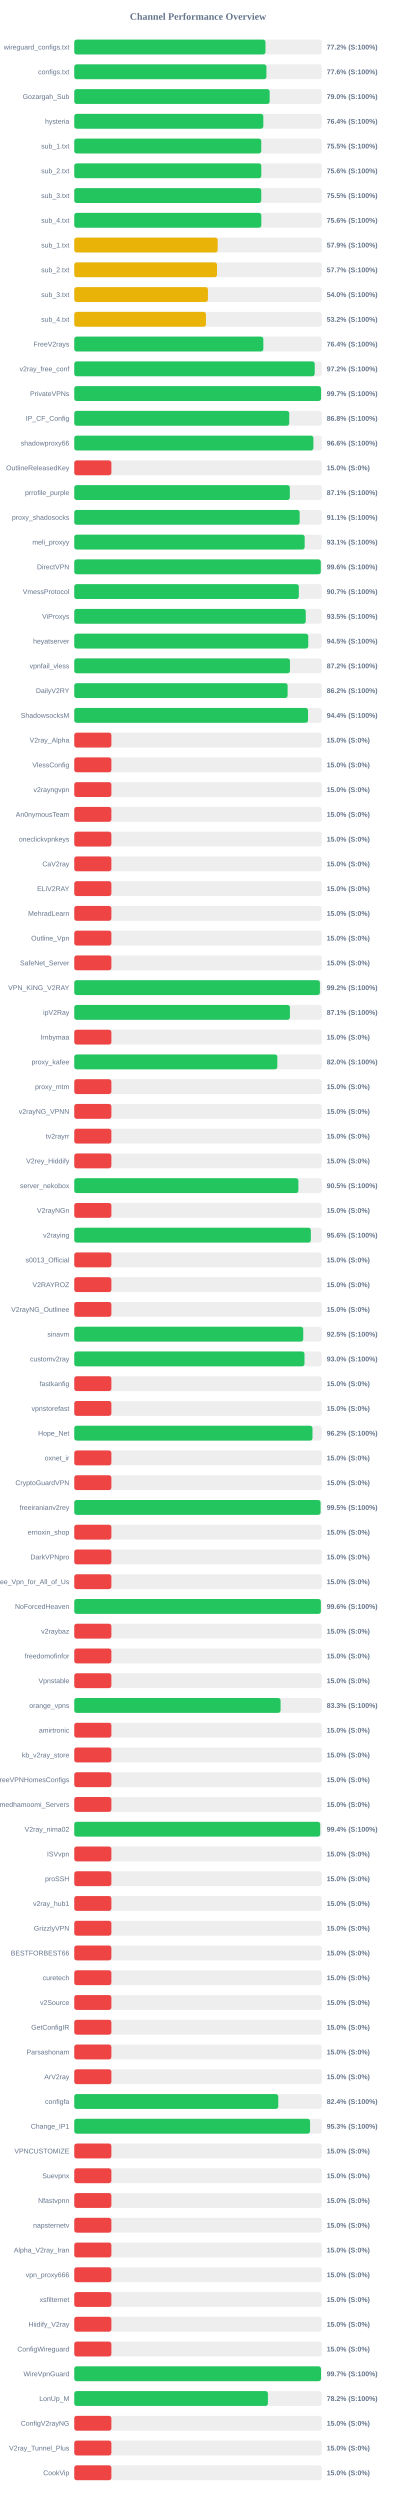
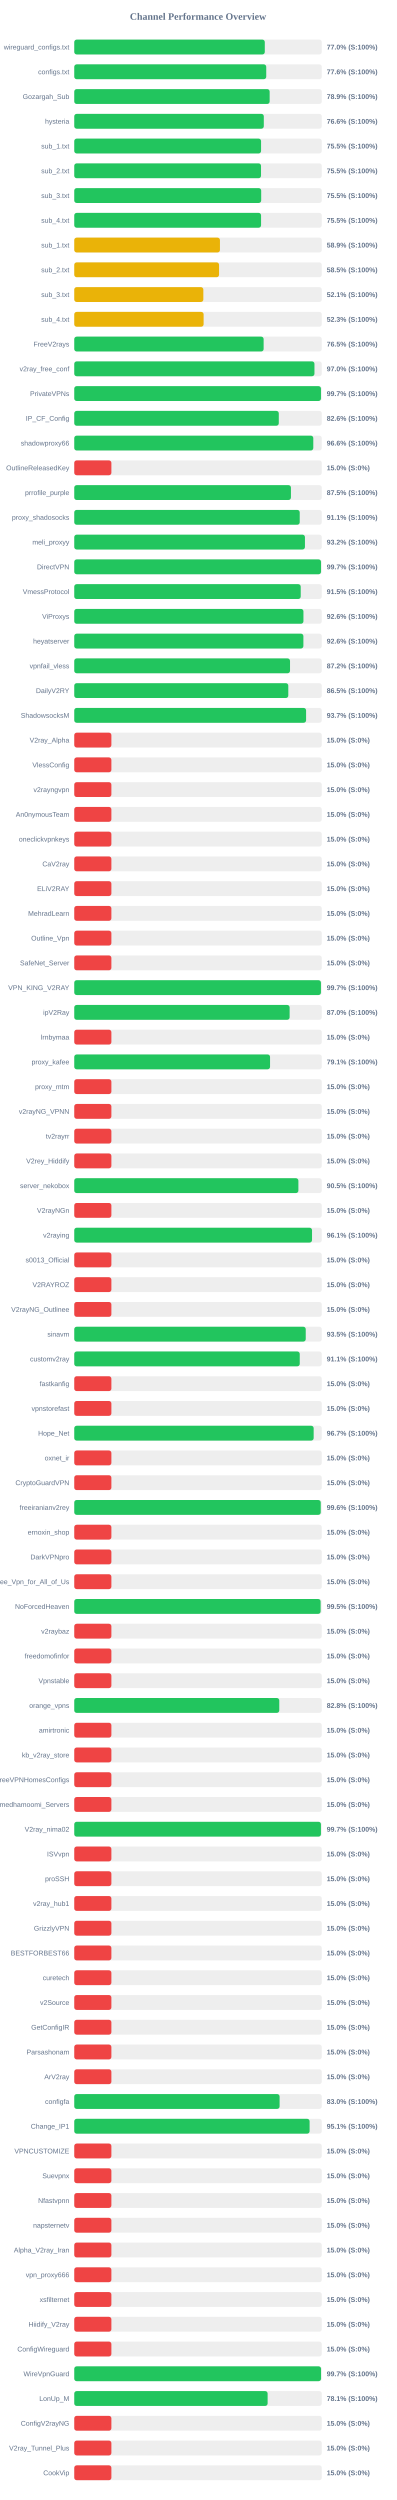
<svg xmlns="http://www.w3.org/2000/svg" width="800" height="5050" version="1.1">
  <style>
        .row { font: 14px Arial; fill: #64748b; }
        .score { font: bold 14px Arial; fill: #64748b; }
    </style>
  <text x="400" y="40" text-anchor="middle" font-size="20px" font-weight="bold" fill="#64748b">Channel Performance Overview</text>
  <rect x="150" y="80" width="500" height="30" fill="#eee" rx="5" />
-   <rect x="150" y="80" width="386.25" height="30" fill="#22c55e" rx="5" />
+   <rect x="150" y="80" width="384.9" height="30" fill="#22c55e" rx="5" />
  <text x="140" y="100" text-anchor="end" class="row">wireguard_configs.txt</text>
-   <text x="660" y="100" text-anchor="start" class="score">77.2% (S:100%)</text>
+   <text x="660" y="100" text-anchor="start" class="score">77.0% (S:100%)</text>
  <rect x="150" y="130" width="500" height="30" fill="#eee" rx="5" />
-   <rect x="150" y="130" width="388.2" height="30" fill="#22c55e" rx="5" />
+   <rect x="150" y="130" width="387.8" height="30" fill="#22c55e" rx="5" />
  <text x="140" y="150" text-anchor="end" class="row">configs.txt</text>
  <text x="660" y="150" text-anchor="start" class="score">77.6% (S:100%)</text>
  <rect x="150" y="180" width="500" height="30" fill="#eee" rx="5" />
-   <rect x="150" y="180" width="394.75" height="30" fill="#22c55e" rx="5" />
+   <rect x="150" y="180" width="394.7" height="30" fill="#22c55e" rx="5" />
  <text x="140" y="200" text-anchor="end" class="row">Gozargah_Sub</text>
-   <text x="660" y="200" text-anchor="start" class="score">79.0% (S:100%)</text>
+   <text x="660" y="200" text-anchor="start" class="score">78.9% (S:100%)</text>
  <rect x="150" y="230" width="500" height="30" fill="#eee" rx="5" />
-   <rect x="150" y="230" width="381.9" height="30" fill="#22c55e" rx="5" />
+   <rect x="150" y="230" width="382.9" height="30" fill="#22c55e" rx="5" />
  <text x="140" y="250" text-anchor="end" class="row">hysteria</text>
-   <text x="660" y="250" text-anchor="start" class="score">76.4% (S:100%)</text>
+   <text x="660" y="250" text-anchor="start" class="score">76.6% (S:100%)</text>
  <rect x="150" y="280" width="500" height="30" fill="#eee" rx="5" />
-   <rect x="150" y="280" width="377.7" height="30" fill="#22c55e" rx="5" />
+   <rect x="150" y="280" width="377.35" height="30" fill="#22c55e" rx="5" />
  <text x="140" y="300" text-anchor="end" class="row">sub_1.txt</text>
  <text x="660" y="300" text-anchor="start" class="score">75.5% (S:100%)</text>
  <rect x="150" y="330" width="500" height="30" fill="#eee" rx="5" />
-   <rect x="150" y="330" width="377.8" height="30" fill="#22c55e" rx="5" />
+   <rect x="150" y="330" width="377.25" height="30" fill="#22c55e" rx="5" />
  <text x="140" y="350" text-anchor="end" class="row">sub_2.txt</text>
-   <text x="660" y="350" text-anchor="start" class="score">75.6% (S:100%)</text>
+   <text x="660" y="350" text-anchor="start" class="score">75.5% (S:100%)</text>
  <rect x="150" y="380" width="500" height="30" fill="#eee" rx="5" />
-   <rect x="150" y="380" width="377.7" height="30" fill="#22c55e" rx="5" />
+   <rect x="150" y="380" width="377.6" height="30" fill="#22c55e" rx="5" />
  <text x="140" y="400" text-anchor="end" class="row">sub_3.txt</text>
  <text x="660" y="400" text-anchor="start" class="score">75.5% (S:100%)</text>
  <rect x="150" y="430" width="500" height="30" fill="#eee" rx="5" />
-   <rect x="150" y="430" width="377.85" height="30" fill="#22c55e" rx="5" />
+   <rect x="150" y="430" width="377.35" height="30" fill="#22c55e" rx="5" />
  <text x="140" y="450" text-anchor="end" class="row">sub_4.txt</text>
-   <text x="660" y="450" text-anchor="start" class="score">75.6% (S:100%)</text>
+   <text x="660" y="450" text-anchor="start" class="score">75.5% (S:100%)</text>
  <rect x="150" y="480" width="500" height="30" fill="#eee" rx="5" />
-   <rect x="150" y="480" width="289.7" height="30" fill="#eab308" rx="5" />
+   <rect x="150" y="480" width="294.3" height="30" fill="#eab308" rx="5" />
  <text x="140" y="500" text-anchor="end" class="row">sub_1.txt</text>
-   <text x="660" y="500" text-anchor="start" class="score">57.9% (S:100%)</text>
+   <text x="660" y="500" text-anchor="start" class="score">58.9% (S:100%)</text>
  <rect x="150" y="530" width="500" height="30" fill="#eee" rx="5" />
-   <rect x="150" y="530" width="288.4" height="30" fill="#eab308" rx="5" />
+   <rect x="150" y="530" width="292.5" height="30" fill="#eab308" rx="5" />
  <text x="140" y="550" text-anchor="end" class="row">sub_2.txt</text>
-   <text x="660" y="550" text-anchor="start" class="score">57.7% (S:100%)</text>
+   <text x="660" y="550" text-anchor="start" class="score">58.5% (S:100%)</text>
  <rect x="150" y="580" width="500" height="30" fill="#eee" rx="5" />
-   <rect x="150" y="580" width="270.05" height="30" fill="#eab308" rx="5" />
+   <rect x="150" y="580" width="260.75" height="30" fill="#eab308" rx="5" />
  <text x="140" y="600" text-anchor="end" class="row">sub_3.txt</text>
-   <text x="660" y="600" text-anchor="start" class="score">54.0% (S:100%)</text>
+   <text x="660" y="600" text-anchor="start" class="score">52.1% (S:100%)</text>
  <rect x="150" y="630" width="500" height="30" fill="#eee" rx="5" />
-   <rect x="150" y="630" width="266.05" height="30" fill="#eab308" rx="5" />
+   <rect x="150" y="630" width="261.3" height="30" fill="#eab308" rx="5" />
  <text x="140" y="650" text-anchor="end" class="row">sub_4.txt</text>
-   <text x="660" y="650" text-anchor="start" class="score">53.2% (S:100%)</text>
+   <text x="660" y="650" text-anchor="start" class="score">52.3% (S:100%)</text>
  <rect x="150" y="680" width="500" height="30" fill="#eee" rx="5" />
-   <rect x="150" y="680" width="381.95" height="30" fill="#22c55e" rx="5" />
+   <rect x="150" y="680" width="382.55" height="30" fill="#22c55e" rx="5" />
  <text x="140" y="700" text-anchor="end" class="row">FreeV2rays</text>
-   <text x="660" y="700" text-anchor="start" class="score">76.4% (S:100%)</text>
+   <text x="660" y="700" text-anchor="start" class="score">76.5% (S:100%)</text>
  <rect x="150" y="730" width="500" height="30" fill="#eee" rx="5" />
-   <rect x="150" y="730" width="485.75" height="30" fill="#22c55e" rx="5" />
+   <rect x="150" y="730" width="485.2" height="30" fill="#22c55e" rx="5" />
  <text x="140" y="750" text-anchor="end" class="row">v2ray_free_conf</text>
-   <text x="660" y="750" text-anchor="start" class="score">97.2% (S:100%)</text>
+   <text x="660" y="750" text-anchor="start" class="score">97.0% (S:100%)</text>
  <rect x="150" y="780" width="500" height="30" fill="#eee" rx="5" />
-   <rect x="150" y="780" width="498.45" height="30" fill="#22c55e" rx="5" />
+   <rect x="150" y="780" width="498.35" height="30" fill="#22c55e" rx="5" />
  <text x="140" y="800" text-anchor="end" class="row">PrivateVPNs</text>
  <text x="660" y="800" text-anchor="start" class="score">99.7% (S:100%)</text>
  <rect x="150" y="830" width="500" height="30" fill="#eee" rx="5" />
-   <rect x="150" y="830" width="434.25" height="30" fill="#22c55e" rx="5" />
+   <rect x="150" y="830" width="413.15" height="30" fill="#22c55e" rx="5" />
  <text x="140" y="850" text-anchor="end" class="row">IP_CF_Config</text>
-   <text x="660" y="850" text-anchor="start" class="score">86.8% (S:100%)</text>
+   <text x="660" y="850" text-anchor="start" class="score">82.6% (S:100%)</text>
  <rect x="150" y="880" width="500" height="30" fill="#eee" rx="5" />
-   <rect x="150" y="880" width="483.05" height="30" fill="#22c55e" rx="5" />
+   <rect x="150" y="880" width="482.85" height="30" fill="#22c55e" rx="5" />
  <text x="140" y="900" text-anchor="end" class="row">shadowproxy66</text>
  <text x="660" y="900" text-anchor="start" class="score">96.6% (S:100%)</text>
  <rect x="150" y="930" width="500" height="30" fill="#eee" rx="5" />
  <rect x="150" y="930" width="75.0" height="30" fill="#ef4444" rx="5" />
  <text x="140" y="950" text-anchor="end" class="row">OutlineReleasedKey</text>
  <text x="660" y="950" text-anchor="start" class="score">15.0% (S:0%)</text>
  <rect x="150" y="980" width="500" height="30" fill="#eee" rx="5" />
-   <rect x="150" y="980" width="435.45" height="30" fill="#22c55e" rx="5" />
+   <rect x="150" y="980" width="437.7" height="30" fill="#22c55e" rx="5" />
  <text x="140" y="1000" text-anchor="end" class="row">prrofile_purple</text>
-   <text x="660" y="1000" text-anchor="start" class="score">87.1% (S:100%)</text>
+   <text x="660" y="1000" text-anchor="start" class="score">87.5% (S:100%)</text>
  <rect x="150" y="1030" width="500" height="30" fill="#eee" rx="5" />
-   <rect x="150" y="1030" width="455.35" height="30" fill="#22c55e" rx="5" />
+   <rect x="150" y="1030" width="455.45" height="30" fill="#22c55e" rx="5" />
  <text x="140" y="1050" text-anchor="end" class="row">proxy_shadosocks</text>
  <text x="660" y="1050" text-anchor="start" class="score">91.1% (S:100%)</text>
  <rect x="150" y="1080" width="500" height="30" fill="#eee" rx="5" />
-   <rect x="150" y="1080" width="465.45" height="30" fill="#22c55e" rx="5" />
+   <rect x="150" y="1080" width="466.0" height="30" fill="#22c55e" rx="5" />
  <text x="140" y="1100" text-anchor="end" class="row">meli_proxyy</text>
-   <text x="660" y="1100" text-anchor="start" class="score">93.1% (S:100%)</text>
+   <text x="660" y="1100" text-anchor="start" class="score">93.2% (S:100%)</text>
  <rect x="150" y="1130" width="500" height="30" fill="#eee" rx="5" />
-   <rect x="150" y="1130" width="498.0" height="30" fill="#22c55e" rx="5" />
+   <rect x="150" y="1130" width="498.45" height="30" fill="#22c55e" rx="5" />
  <text x="140" y="1150" text-anchor="end" class="row">DirectVPN</text>
-   <text x="660" y="1150" text-anchor="start" class="score">99.6% (S:100%)</text>
+   <text x="660" y="1150" text-anchor="start" class="score">99.7% (S:100%)</text>
  <rect x="150" y="1180" width="500" height="30" fill="#eee" rx="5" />
-   <rect x="150" y="1180" width="453.65" height="30" fill="#22c55e" rx="5" />
+   <rect x="150" y="1180" width="457.45" height="30" fill="#22c55e" rx="5" />
  <text x="140" y="1200" text-anchor="end" class="row">VmessProtocol</text>
-   <text x="660" y="1200" text-anchor="start" class="score">90.7% (S:100%)</text>
+   <text x="660" y="1200" text-anchor="start" class="score">91.5% (S:100%)</text>
  <rect x="150" y="1230" width="500" height="30" fill="#eee" rx="5" />
-   <rect x="150" y="1230" width="467.65" height="30" fill="#22c55e" rx="5" />
+   <rect x="150" y="1230" width="462.95" height="30" fill="#22c55e" rx="5" />
  <text x="140" y="1250" text-anchor="end" class="row">ViProxys</text>
-   <text x="660" y="1250" text-anchor="start" class="score">93.5% (S:100%)</text>
+   <text x="660" y="1250" text-anchor="start" class="score">92.6% (S:100%)</text>
  <rect x="150" y="1280" width="500" height="30" fill="#eee" rx="5" />
-   <rect x="150" y="1280" width="472.7" height="30" fill="#22c55e" rx="5" />
+   <rect x="150" y="1280" width="462.85" height="30" fill="#22c55e" rx="5" />
  <text x="140" y="1300" text-anchor="end" class="row">heyatserver</text>
-   <text x="660" y="1300" text-anchor="start" class="score">94.5% (S:100%)</text>
+   <text x="660" y="1300" text-anchor="start" class="score">92.6% (S:100%)</text>
  <rect x="150" y="1330" width="500" height="30" fill="#eee" rx="5" />
-   <rect x="150" y="1330" width="435.75" height="30" fill="#22c55e" rx="5" />
+   <rect x="150" y="1330" width="435.85" height="30" fill="#22c55e" rx="5" />
  <text x="140" y="1350" text-anchor="end" class="row">vpnfail_vless</text>
  <text x="660" y="1350" text-anchor="start" class="score">87.2% (S:100%)</text>
  <rect x="150" y="1380" width="500" height="30" fill="#eee" rx="5" />
-   <rect x="150" y="1380" width="431.0" height="30" fill="#22c55e" rx="5" />
+   <rect x="150" y="1380" width="432.35" height="30" fill="#22c55e" rx="5" />
  <text x="140" y="1400" text-anchor="end" class="row">DailyV2RY</text>
-   <text x="660" y="1400" text-anchor="start" class="score">86.2% (S:100%)</text>
+   <text x="660" y="1400" text-anchor="start" class="score">86.5% (S:100%)</text>
  <rect x="150" y="1430" width="500" height="30" fill="#eee" rx="5" />
-   <rect x="150" y="1430" width="472.2" height="30" fill="#22c55e" rx="5" />
+   <rect x="150" y="1430" width="468.3" height="30" fill="#22c55e" rx="5" />
  <text x="140" y="1450" text-anchor="end" class="row">ShadowsocksM</text>
-   <text x="660" y="1450" text-anchor="start" class="score">94.4% (S:100%)</text>
+   <text x="660" y="1450" text-anchor="start" class="score">93.7% (S:100%)</text>
  <rect x="150" y="1480" width="500" height="30" fill="#eee" rx="5" />
  <rect x="150" y="1480" width="75.0" height="30" fill="#ef4444" rx="5" />
  <text x="140" y="1500" text-anchor="end" class="row">V2ray_Alpha</text>
  <text x="660" y="1500" text-anchor="start" class="score">15.0% (S:0%)</text>
  <rect x="150" y="1530" width="500" height="30" fill="#eee" rx="5" />
  <rect x="150" y="1530" width="75.0" height="30" fill="#ef4444" rx="5" />
  <text x="140" y="1550" text-anchor="end" class="row">VlessConfig</text>
  <text x="660" y="1550" text-anchor="start" class="score">15.0% (S:0%)</text>
  <rect x="150" y="1580" width="500" height="30" fill="#eee" rx="5" />
  <rect x="150" y="1580" width="75.0" height="30" fill="#ef4444" rx="5" />
  <text x="140" y="1600" text-anchor="end" class="row">v2rayngvpn</text>
  <text x="660" y="1600" text-anchor="start" class="score">15.0% (S:0%)</text>
  <rect x="150" y="1630" width="500" height="30" fill="#eee" rx="5" />
  <rect x="150" y="1630" width="75.0" height="30" fill="#ef4444" rx="5" />
  <text x="140" y="1650" text-anchor="end" class="row">An0nymousTeam</text>
  <text x="660" y="1650" text-anchor="start" class="score">15.0% (S:0%)</text>
  <rect x="150" y="1680" width="500" height="30" fill="#eee" rx="5" />
  <rect x="150" y="1680" width="75.0" height="30" fill="#ef4444" rx="5" />
  <text x="140" y="1700" text-anchor="end" class="row">oneclickvpnkeys</text>
  <text x="660" y="1700" text-anchor="start" class="score">15.0% (S:0%)</text>
  <rect x="150" y="1730" width="500" height="30" fill="#eee" rx="5" />
  <rect x="150" y="1730" width="75.0" height="30" fill="#ef4444" rx="5" />
  <text x="140" y="1750" text-anchor="end" class="row">CaV2ray</text>
  <text x="660" y="1750" text-anchor="start" class="score">15.0% (S:0%)</text>
  <rect x="150" y="1780" width="500" height="30" fill="#eee" rx="5" />
  <rect x="150" y="1780" width="75.0" height="30" fill="#ef4444" rx="5" />
  <text x="140" y="1800" text-anchor="end" class="row">ELiV2RAY</text>
  <text x="660" y="1800" text-anchor="start" class="score">15.0% (S:0%)</text>
  <rect x="150" y="1830" width="500" height="30" fill="#eee" rx="5" />
  <rect x="150" y="1830" width="75.0" height="30" fill="#ef4444" rx="5" />
  <text x="140" y="1850" text-anchor="end" class="row">MehradLearn</text>
  <text x="660" y="1850" text-anchor="start" class="score">15.0% (S:0%)</text>
  <rect x="150" y="1880" width="500" height="30" fill="#eee" rx="5" />
  <rect x="150" y="1880" width="75.0" height="30" fill="#ef4444" rx="5" />
  <text x="140" y="1900" text-anchor="end" class="row">Outline_Vpn</text>
  <text x="660" y="1900" text-anchor="start" class="score">15.0% (S:0%)</text>
  <rect x="150" y="1930" width="500" height="30" fill="#eee" rx="5" />
  <rect x="150" y="1930" width="75.0" height="30" fill="#ef4444" rx="5" />
  <text x="140" y="1950" text-anchor="end" class="row">SafeNet_Server</text>
  <text x="660" y="1950" text-anchor="start" class="score">15.0% (S:0%)</text>
  <rect x="150" y="1980" width="500" height="30" fill="#eee" rx="5" />
-   <rect x="150" y="1980" width="496.2" height="30" fill="#22c55e" rx="5" />
+   <rect x="150" y="1980" width="498.3" height="30" fill="#22c55e" rx="5" />
  <text x="140" y="2000" text-anchor="end" class="row">VPN_KING_V2RAY</text>
-   <text x="660" y="2000" text-anchor="start" class="score">99.2% (S:100%)</text>
+   <text x="660" y="2000" text-anchor="start" class="score">99.7% (S:100%)</text>
  <rect x="150" y="2030" width="500" height="30" fill="#eee" rx="5" />
-   <rect x="150" y="2030" width="435.65" height="30" fill="#22c55e" rx="5" />
+   <rect x="150" y="2030" width="435.05" height="30" fill="#22c55e" rx="5" />
  <text x="140" y="2050" text-anchor="end" class="row">ipV2Ray</text>
-   <text x="660" y="2050" text-anchor="start" class="score">87.1% (S:100%)</text>
+   <text x="660" y="2050" text-anchor="start" class="score">87.0% (S:100%)</text>
  <rect x="150" y="2080" width="500" height="30" fill="#eee" rx="5" />
  <rect x="150" y="2080" width="75.0" height="30" fill="#ef4444" rx="5" />
  <text x="140" y="2100" text-anchor="end" class="row">lrnbymaa</text>
  <text x="660" y="2100" text-anchor="start" class="score">15.0% (S:0%)</text>
  <rect x="150" y="2130" width="500" height="30" fill="#eee" rx="5" />
-   <rect x="150" y="2130" width="410.2" height="30" fill="#22c55e" rx="5" />
+   <rect x="150" y="2130" width="395.5" height="30" fill="#22c55e" rx="5" />
  <text x="140" y="2150" text-anchor="end" class="row">proxy_kafee</text>
-   <text x="660" y="2150" text-anchor="start" class="score">82.0% (S:100%)</text>
+   <text x="660" y="2150" text-anchor="start" class="score">79.1% (S:100%)</text>
  <rect x="150" y="2180" width="500" height="30" fill="#eee" rx="5" />
  <rect x="150" y="2180" width="75.0" height="30" fill="#ef4444" rx="5" />
  <text x="140" y="2200" text-anchor="end" class="row">proxy_mtm</text>
  <text x="660" y="2200" text-anchor="start" class="score">15.0% (S:0%)</text>
  <rect x="150" y="2230" width="500" height="30" fill="#eee" rx="5" />
  <rect x="150" y="2230" width="75.0" height="30" fill="#ef4444" rx="5" />
  <text x="140" y="2250" text-anchor="end" class="row">v2rayNG_VPNN</text>
  <text x="660" y="2250" text-anchor="start" class="score">15.0% (S:0%)</text>
  <rect x="150" y="2280" width="500" height="30" fill="#eee" rx="5" />
  <rect x="150" y="2280" width="75.0" height="30" fill="#ef4444" rx="5" />
  <text x="140" y="2300" text-anchor="end" class="row">tv2rayrr</text>
  <text x="660" y="2300" text-anchor="start" class="score">15.0% (S:0%)</text>
  <rect x="150" y="2330" width="500" height="30" fill="#eee" rx="5" />
  <rect x="150" y="2330" width="75.0" height="30" fill="#ef4444" rx="5" />
  <text x="140" y="2350" text-anchor="end" class="row">V2rey_Hiddify</text>
  <text x="660" y="2350" text-anchor="start" class="score">15.0% (S:0%)</text>
  <rect x="150" y="2380" width="500" height="30" fill="#eee" rx="5" />
  <rect x="150" y="2380" width="452.75" height="30" fill="#22c55e" rx="5" />
  <text x="140" y="2400" text-anchor="end" class="row">server_nekobox</text>
  <text x="660" y="2400" text-anchor="start" class="score">90.5% (S:100%)</text>
  <rect x="150" y="2430" width="500" height="30" fill="#eee" rx="5" />
  <rect x="150" y="2430" width="75.0" height="30" fill="#ef4444" rx="5" />
  <text x="140" y="2450" text-anchor="end" class="row">V2rayNGn</text>
  <text x="660" y="2450" text-anchor="start" class="score">15.0% (S:0%)</text>
  <rect x="150" y="2480" width="500" height="30" fill="#eee" rx="5" />
-   <rect x="150" y="2480" width="477.9" height="30" fill="#22c55e" rx="5" />
+   <rect x="150" y="2480" width="480.3" height="30" fill="#22c55e" rx="5" />
  <text x="140" y="2500" text-anchor="end" class="row">v2raying</text>
-   <text x="660" y="2500" text-anchor="start" class="score">95.6% (S:100%)</text>
+   <text x="660" y="2500" text-anchor="start" class="score">96.1% (S:100%)</text>
  <rect x="150" y="2530" width="500" height="30" fill="#eee" rx="5" />
  <rect x="150" y="2530" width="75.0" height="30" fill="#ef4444" rx="5" />
  <text x="140" y="2550" text-anchor="end" class="row">s0013_Official</text>
  <text x="660" y="2550" text-anchor="start" class="score">15.0% (S:0%)</text>
  <rect x="150" y="2580" width="500" height="30" fill="#eee" rx="5" />
  <rect x="150" y="2580" width="75.0" height="30" fill="#ef4444" rx="5" />
  <text x="140" y="2600" text-anchor="end" class="row">V2RAYROZ</text>
  <text x="660" y="2600" text-anchor="start" class="score">15.0% (S:0%)</text>
  <rect x="150" y="2630" width="500" height="30" fill="#eee" rx="5" />
  <rect x="150" y="2630" width="75.0" height="30" fill="#ef4444" rx="5" />
  <text x="140" y="2650" text-anchor="end" class="row">V2rayNG_Outlinee</text>
  <text x="660" y="2650" text-anchor="start" class="score">15.0% (S:0%)</text>
  <rect x="150" y="2680" width="500" height="30" fill="#eee" rx="5" />
-   <rect x="150" y="2680" width="462.55" height="30" fill="#22c55e" rx="5" />
+   <rect x="150" y="2680" width="467.6" height="30" fill="#22c55e" rx="5" />
  <text x="140" y="2700" text-anchor="end" class="row">sinavm</text>
-   <text x="660" y="2700" text-anchor="start" class="score">92.5% (S:100%)</text>
+   <text x="660" y="2700" text-anchor="start" class="score">93.5% (S:100%)</text>
  <rect x="150" y="2730" width="500" height="30" fill="#eee" rx="5" />
-   <rect x="150" y="2730" width="465.05" height="30" fill="#22c55e" rx="5" />
+   <rect x="150" y="2730" width="455.5" height="30" fill="#22c55e" rx="5" />
  <text x="140" y="2750" text-anchor="end" class="row">customv2ray</text>
-   <text x="660" y="2750" text-anchor="start" class="score">93.0% (S:100%)</text>
+   <text x="660" y="2750" text-anchor="start" class="score">91.1% (S:100%)</text>
  <rect x="150" y="2780" width="500" height="30" fill="#eee" rx="5" />
  <rect x="150" y="2780" width="75.0" height="30" fill="#ef4444" rx="5" />
  <text x="140" y="2800" text-anchor="end" class="row">fastkanfig</text>
  <text x="660" y="2800" text-anchor="start" class="score">15.0% (S:0%)</text>
  <rect x="150" y="2830" width="500" height="30" fill="#eee" rx="5" />
  <rect x="150" y="2830" width="75.0" height="30" fill="#ef4444" rx="5" />
  <text x="140" y="2850" text-anchor="end" class="row">vpnstorefast</text>
  <text x="660" y="2850" text-anchor="start" class="score">15.0% (S:0%)</text>
  <rect x="150" y="2880" width="500" height="30" fill="#eee" rx="5" />
-   <rect x="150" y="2880" width="481.2" height="30" fill="#22c55e" rx="5" />
+   <rect x="150" y="2880" width="483.6" height="30" fill="#22c55e" rx="5" />
  <text x="140" y="2900" text-anchor="end" class="row">Hope_Net</text>
-   <text x="660" y="2900" text-anchor="start" class="score">96.2% (S:100%)</text>
+   <text x="660" y="2900" text-anchor="start" class="score">96.7% (S:100%)</text>
  <rect x="150" y="2930" width="500" height="30" fill="#eee" rx="5" />
  <rect x="150" y="2930" width="75.0" height="30" fill="#ef4444" rx="5" />
  <text x="140" y="2950" text-anchor="end" class="row">oxnet_ir</text>
  <text x="660" y="2950" text-anchor="start" class="score">15.0% (S:0%)</text>
  <rect x="150" y="2980" width="500" height="30" fill="#eee" rx="5" />
  <rect x="150" y="2980" width="75.0" height="30" fill="#ef4444" rx="5" />
  <text x="140" y="3000" text-anchor="end" class="row">CryptoGuardVPN</text>
  <text x="660" y="3000" text-anchor="start" class="score">15.0% (S:0%)</text>
  <rect x="150" y="3030" width="500" height="30" fill="#eee" rx="5" />
-   <rect x="150" y="3030" width="497.55" height="30" fill="#22c55e" rx="5" />
+   <rect x="150" y="3030" width="497.9" height="30" fill="#22c55e" rx="5" />
  <text x="140" y="3050" text-anchor="end" class="row">freeiranianv2rey</text>
-   <text x="660" y="3050" text-anchor="start" class="score">99.5% (S:100%)</text>
+   <text x="660" y="3050" text-anchor="start" class="score">99.6% (S:100%)</text>
  <rect x="150" y="3080" width="500" height="30" fill="#eee" rx="5" />
  <rect x="150" y="3080" width="75.0" height="30" fill="#ef4444" rx="5" />
  <text x="140" y="3100" text-anchor="end" class="row">ernoxin_shop</text>
  <text x="660" y="3100" text-anchor="start" class="score">15.0% (S:0%)</text>
  <rect x="150" y="3130" width="500" height="30" fill="#eee" rx="5" />
  <rect x="150" y="3130" width="75.0" height="30" fill="#ef4444" rx="5" />
  <text x="140" y="3150" text-anchor="end" class="row">DarkVPNpro</text>
  <text x="660" y="3150" text-anchor="start" class="score">15.0% (S:0%)</text>
  <rect x="150" y="3180" width="500" height="30" fill="#eee" rx="5" />
  <rect x="150" y="3180" width="75.0" height="30" fill="#ef4444" rx="5" />
  <text x="140" y="3200" text-anchor="end" class="row">Free_Vpn_for_All_of_Us</text>
  <text x="660" y="3200" text-anchor="start" class="score">15.0% (S:0%)</text>
  <rect x="150" y="3230" width="500" height="30" fill="#eee" rx="5" />
-   <rect x="150" y="3230" width="498.15" height="30" fill="#22c55e" rx="5" />
+   <rect x="150" y="3230" width="497.65" height="30" fill="#22c55e" rx="5" />
  <text x="140" y="3250" text-anchor="end" class="row">NoForcedHeaven</text>
-   <text x="660" y="3250" text-anchor="start" class="score">99.6% (S:100%)</text>
+   <text x="660" y="3250" text-anchor="start" class="score">99.5% (S:100%)</text>
  <rect x="150" y="3280" width="500" height="30" fill="#eee" rx="5" />
  <rect x="150" y="3280" width="75.0" height="30" fill="#ef4444" rx="5" />
  <text x="140" y="3300" text-anchor="end" class="row">v2raybaz</text>
  <text x="660" y="3300" text-anchor="start" class="score">15.0% (S:0%)</text>
  <rect x="150" y="3330" width="500" height="30" fill="#eee" rx="5" />
  <rect x="150" y="3330" width="75.0" height="30" fill="#ef4444" rx="5" />
  <text x="140" y="3350" text-anchor="end" class="row">freedomofinfor</text>
  <text x="660" y="3350" text-anchor="start" class="score">15.0% (S:0%)</text>
  <rect x="150" y="3380" width="500" height="30" fill="#eee" rx="5" />
  <rect x="150" y="3380" width="75.0" height="30" fill="#ef4444" rx="5" />
  <text x="140" y="3400" text-anchor="end" class="row">Vpnstable</text>
  <text x="660" y="3400" text-anchor="start" class="score">15.0% (S:0%)</text>
  <rect x="150" y="3430" width="500" height="30" fill="#eee" rx="5" />
-   <rect x="150" y="3430" width="416.75" height="30" fill="#22c55e" rx="5" />
+   <rect x="150" y="3430" width="414.15" height="30" fill="#22c55e" rx="5" />
  <text x="140" y="3450" text-anchor="end" class="row">orange_vpns</text>
-   <text x="660" y="3450" text-anchor="start" class="score">83.3% (S:100%)</text>
+   <text x="660" y="3450" text-anchor="start" class="score">82.8% (S:100%)</text>
  <rect x="150" y="3480" width="500" height="30" fill="#eee" rx="5" />
  <rect x="150" y="3480" width="75.0" height="30" fill="#ef4444" rx="5" />
  <text x="140" y="3500" text-anchor="end" class="row">amirtronic</text>
  <text x="660" y="3500" text-anchor="start" class="score">15.0% (S:0%)</text>
  <rect x="150" y="3530" width="500" height="30" fill="#eee" rx="5" />
  <rect x="150" y="3530" width="75.0" height="30" fill="#ef4444" rx="5" />
  <text x="140" y="3550" text-anchor="end" class="row">kb_v2ray_store</text>
  <text x="660" y="3550" text-anchor="start" class="score">15.0% (S:0%)</text>
  <rect x="150" y="3580" width="500" height="30" fill="#eee" rx="5" />
  <rect x="150" y="3580" width="75.0" height="30" fill="#ef4444" rx="5" />
  <text x="140" y="3600" text-anchor="end" class="row">FreeVPNHomesConfigs</text>
  <text x="660" y="3600" text-anchor="start" class="score">15.0% (S:0%)</text>
  <rect x="150" y="3630" width="500" height="30" fill="#eee" rx="5" />
  <rect x="150" y="3630" width="75.0" height="30" fill="#ef4444" rx="5" />
  <text x="140" y="3650" text-anchor="end" class="row">Ahmedhamoomi_Servers</text>
  <text x="660" y="3650" text-anchor="start" class="score">15.0% (S:0%)</text>
  <rect x="150" y="3680" width="500" height="30" fill="#eee" rx="5" />
-   <rect x="150" y="3680" width="496.8" height="30" fill="#22c55e" rx="5" />
+   <rect x="150" y="3680" width="498.3" height="30" fill="#22c55e" rx="5" />
  <text x="140" y="3700" text-anchor="end" class="row">V2ray_nima02</text>
-   <text x="660" y="3700" text-anchor="start" class="score">99.4% (S:100%)</text>
+   <text x="660" y="3700" text-anchor="start" class="score">99.7% (S:100%)</text>
  <rect x="150" y="3730" width="500" height="30" fill="#eee" rx="5" />
  <rect x="150" y="3730" width="75.0" height="30" fill="#ef4444" rx="5" />
  <text x="140" y="3750" text-anchor="end" class="row">ISVvpn</text>
  <text x="660" y="3750" text-anchor="start" class="score">15.0% (S:0%)</text>
  <rect x="150" y="3780" width="500" height="30" fill="#eee" rx="5" />
  <rect x="150" y="3780" width="75.0" height="30" fill="#ef4444" rx="5" />
  <text x="140" y="3800" text-anchor="end" class="row">proSSH</text>
  <text x="660" y="3800" text-anchor="start" class="score">15.0% (S:0%)</text>
  <rect x="150" y="3830" width="500" height="30" fill="#eee" rx="5" />
  <rect x="150" y="3830" width="75.0" height="30" fill="#ef4444" rx="5" />
  <text x="140" y="3850" text-anchor="end" class="row">v2ray_hub1</text>
  <text x="660" y="3850" text-anchor="start" class="score">15.0% (S:0%)</text>
  <rect x="150" y="3880" width="500" height="30" fill="#eee" rx="5" />
  <rect x="150" y="3880" width="75.0" height="30" fill="#ef4444" rx="5" />
  <text x="140" y="3900" text-anchor="end" class="row">GrizzlyVPN</text>
  <text x="660" y="3900" text-anchor="start" class="score">15.0% (S:0%)</text>
  <rect x="150" y="3930" width="500" height="30" fill="#eee" rx="5" />
  <rect x="150" y="3930" width="75.0" height="30" fill="#ef4444" rx="5" />
  <text x="140" y="3950" text-anchor="end" class="row">BESTFORBEST66</text>
  <text x="660" y="3950" text-anchor="start" class="score">15.0% (S:0%)</text>
  <rect x="150" y="3980" width="500" height="30" fill="#eee" rx="5" />
  <rect x="150" y="3980" width="75.0" height="30" fill="#ef4444" rx="5" />
  <text x="140" y="4000" text-anchor="end" class="row">curetech</text>
  <text x="660" y="4000" text-anchor="start" class="score">15.0% (S:0%)</text>
  <rect x="150" y="4030" width="500" height="30" fill="#eee" rx="5" />
  <rect x="150" y="4030" width="75.0" height="30" fill="#ef4444" rx="5" />
  <text x="140" y="4050" text-anchor="end" class="row">v2Source</text>
  <text x="660" y="4050" text-anchor="start" class="score">15.0% (S:0%)</text>
  <rect x="150" y="4080" width="500" height="30" fill="#eee" rx="5" />
  <rect x="150" y="4080" width="75.0" height="30" fill="#ef4444" rx="5" />
  <text x="140" y="4100" text-anchor="end" class="row">GetConfigIR</text>
  <text x="660" y="4100" text-anchor="start" class="score">15.0% (S:0%)</text>
  <rect x="150" y="4130" width="500" height="30" fill="#eee" rx="5" />
  <rect x="150" y="4130" width="75.0" height="30" fill="#ef4444" rx="5" />
  <text x="140" y="4150" text-anchor="end" class="row">Parsashonam</text>
  <text x="660" y="4150" text-anchor="start" class="score">15.0% (S:0%)</text>
  <rect x="150" y="4180" width="500" height="30" fill="#eee" rx="5" />
  <rect x="150" y="4180" width="75.0" height="30" fill="#ef4444" rx="5" />
  <text x="140" y="4200" text-anchor="end" class="row">ArV2ray</text>
  <text x="660" y="4200" text-anchor="start" class="score">15.0% (S:0%)</text>
  <rect x="150" y="4230" width="500" height="30" fill="#eee" rx="5" />
-   <rect x="150" y="4230" width="412.1" height="30" fill="#22c55e" rx="5" />
+   <rect x="150" y="4230" width="414.8" height="30" fill="#22c55e" rx="5" />
  <text x="140" y="4250" text-anchor="end" class="row">configfa</text>
-   <text x="660" y="4250" text-anchor="start" class="score">82.4% (S:100%)</text>
+   <text x="660" y="4250" text-anchor="start" class="score">83.0% (S:100%)</text>
  <rect x="150" y="4280" width="500" height="30" fill="#eee" rx="5" />
-   <rect x="150" y="4280" width="476.3" height="30" fill="#22c55e" rx="5" />
+   <rect x="150" y="4280" width="475.4" height="30" fill="#22c55e" rx="5" />
  <text x="140" y="4300" text-anchor="end" class="row">Change_IP1</text>
-   <text x="660" y="4300" text-anchor="start" class="score">95.3% (S:100%)</text>
+   <text x="660" y="4300" text-anchor="start" class="score">95.1% (S:100%)</text>
  <rect x="150" y="4330" width="500" height="30" fill="#eee" rx="5" />
  <rect x="150" y="4330" width="75.0" height="30" fill="#ef4444" rx="5" />
  <text x="140" y="4350" text-anchor="end" class="row">VPNCUSTOMIZE</text>
  <text x="660" y="4350" text-anchor="start" class="score">15.0% (S:0%)</text>
  <rect x="150" y="4380" width="500" height="30" fill="#eee" rx="5" />
  <rect x="150" y="4380" width="75.0" height="30" fill="#ef4444" rx="5" />
  <text x="140" y="4400" text-anchor="end" class="row">Suevpnx</text>
  <text x="660" y="4400" text-anchor="start" class="score">15.0% (S:0%)</text>
  <rect x="150" y="4430" width="500" height="30" fill="#eee" rx="5" />
  <rect x="150" y="4430" width="75.0" height="30" fill="#ef4444" rx="5" />
  <text x="140" y="4450" text-anchor="end" class="row">Nfastvpnn</text>
  <text x="660" y="4450" text-anchor="start" class="score">15.0% (S:0%)</text>
  <rect x="150" y="4480" width="500" height="30" fill="#eee" rx="5" />
  <rect x="150" y="4480" width="75.0" height="30" fill="#ef4444" rx="5" />
  <text x="140" y="4500" text-anchor="end" class="row">napsternetv</text>
  <text x="660" y="4500" text-anchor="start" class="score">15.0% (S:0%)</text>
  <rect x="150" y="4530" width="500" height="30" fill="#eee" rx="5" />
  <rect x="150" y="4530" width="75.0" height="30" fill="#ef4444" rx="5" />
  <text x="140" y="4550" text-anchor="end" class="row">Alpha_V2ray_Iran</text>
  <text x="660" y="4550" text-anchor="start" class="score">15.0% (S:0%)</text>
  <rect x="150" y="4580" width="500" height="30" fill="#eee" rx="5" />
  <rect x="150" y="4580" width="75.0" height="30" fill="#ef4444" rx="5" />
  <text x="140" y="4600" text-anchor="end" class="row">vpn_proxy666</text>
  <text x="660" y="4600" text-anchor="start" class="score">15.0% (S:0%)</text>
  <rect x="150" y="4630" width="500" height="30" fill="#eee" rx="5" />
  <rect x="150" y="4630" width="75.0" height="30" fill="#ef4444" rx="5" />
  <text x="140" y="4650" text-anchor="end" class="row">xsfilternet</text>
  <text x="660" y="4650" text-anchor="start" class="score">15.0% (S:0%)</text>
  <rect x="150" y="4680" width="500" height="30" fill="#eee" rx="5" />
  <rect x="150" y="4680" width="75.0" height="30" fill="#ef4444" rx="5" />
  <text x="140" y="4700" text-anchor="end" class="row">Hiidify_V2ray</text>
  <text x="660" y="4700" text-anchor="start" class="score">15.0% (S:0%)</text>
  <rect x="150" y="4730" width="500" height="30" fill="#eee" rx="5" />
  <rect x="150" y="4730" width="75.0" height="30" fill="#ef4444" rx="5" />
  <text x="140" y="4750" text-anchor="end" class="row">ConfigWireguard</text>
  <text x="660" y="4750" text-anchor="start" class="score">15.0% (S:0%)</text>
  <rect x="150" y="4780" width="500" height="30" fill="#eee" rx="5" />
-   <rect x="150" y="4780" width="498.45" height="30" fill="#22c55e" rx="5" />
+   <rect x="150" y="4780" width="498.5" height="30" fill="#22c55e" rx="5" />
  <text x="140" y="4800" text-anchor="end" class="row">WireVpnGuard</text>
  <text x="660" y="4800" text-anchor="start" class="score">99.7% (S:100%)</text>
  <rect x="150" y="4830" width="500" height="30" fill="#eee" rx="5" />
-   <rect x="150" y="4830" width="391.2" height="30" fill="#22c55e" rx="5" />
+   <rect x="150" y="4830" width="390.6" height="30" fill="#22c55e" rx="5" />
  <text x="140" y="4850" text-anchor="end" class="row">LonUp_M</text>
-   <text x="660" y="4850" text-anchor="start" class="score">78.2% (S:100%)</text>
+   <text x="660" y="4850" text-anchor="start" class="score">78.1% (S:100%)</text>
  <rect x="150" y="4880" width="500" height="30" fill="#eee" rx="5" />
  <rect x="150" y="4880" width="75.0" height="30" fill="#ef4444" rx="5" />
  <text x="140" y="4900" text-anchor="end" class="row">ConfigV2rayNG</text>
  <text x="660" y="4900" text-anchor="start" class="score">15.0% (S:0%)</text>
  <rect x="150" y="4930" width="500" height="30" fill="#eee" rx="5" />
  <rect x="150" y="4930" width="75.0" height="30" fill="#ef4444" rx="5" />
  <text x="140" y="4950" text-anchor="end" class="row">V2ray_Tunnel_Plus</text>
  <text x="660" y="4950" text-anchor="start" class="score">15.0% (S:0%)</text>
  <rect x="150" y="4980" width="500" height="30" fill="#eee" rx="5" />
  <rect x="150" y="4980" width="75.0" height="30" fill="#ef4444" rx="5" />
  <text x="140" y="5000" text-anchor="end" class="row">CookVip</text>
  <text x="660" y="5000" text-anchor="start" class="score">15.0% (S:0%)</text>
</svg>
